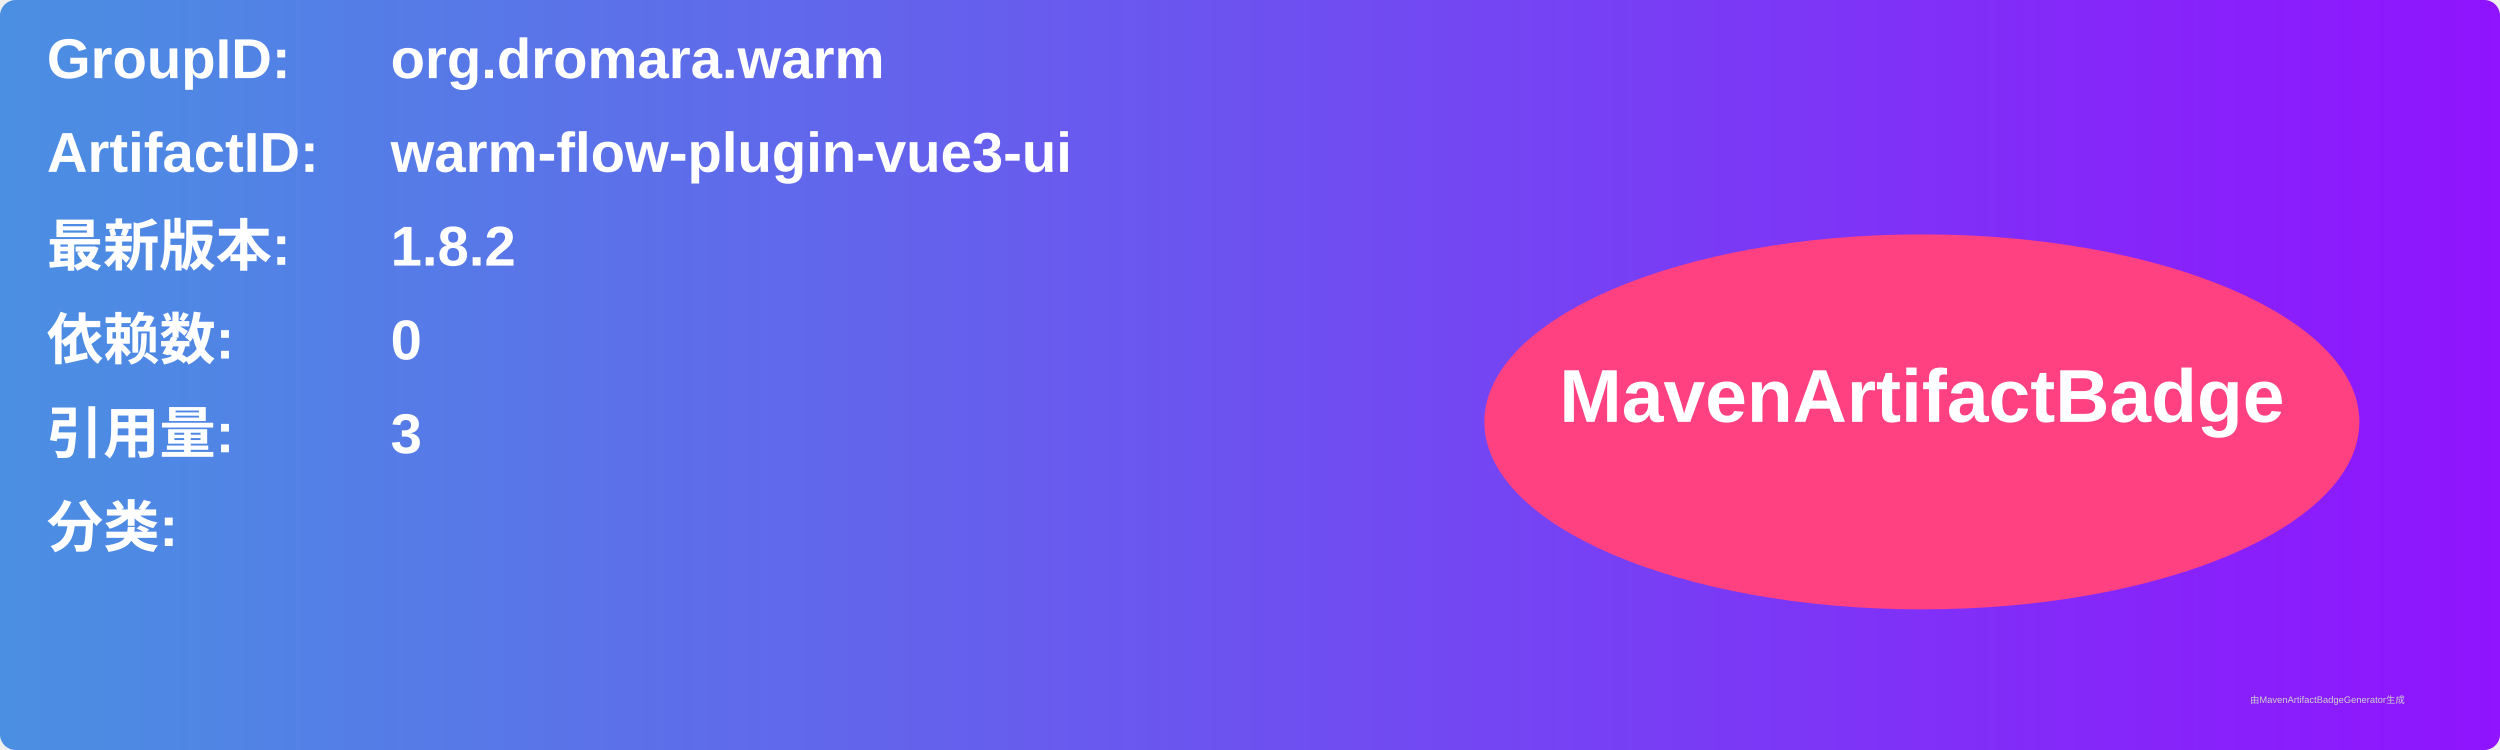
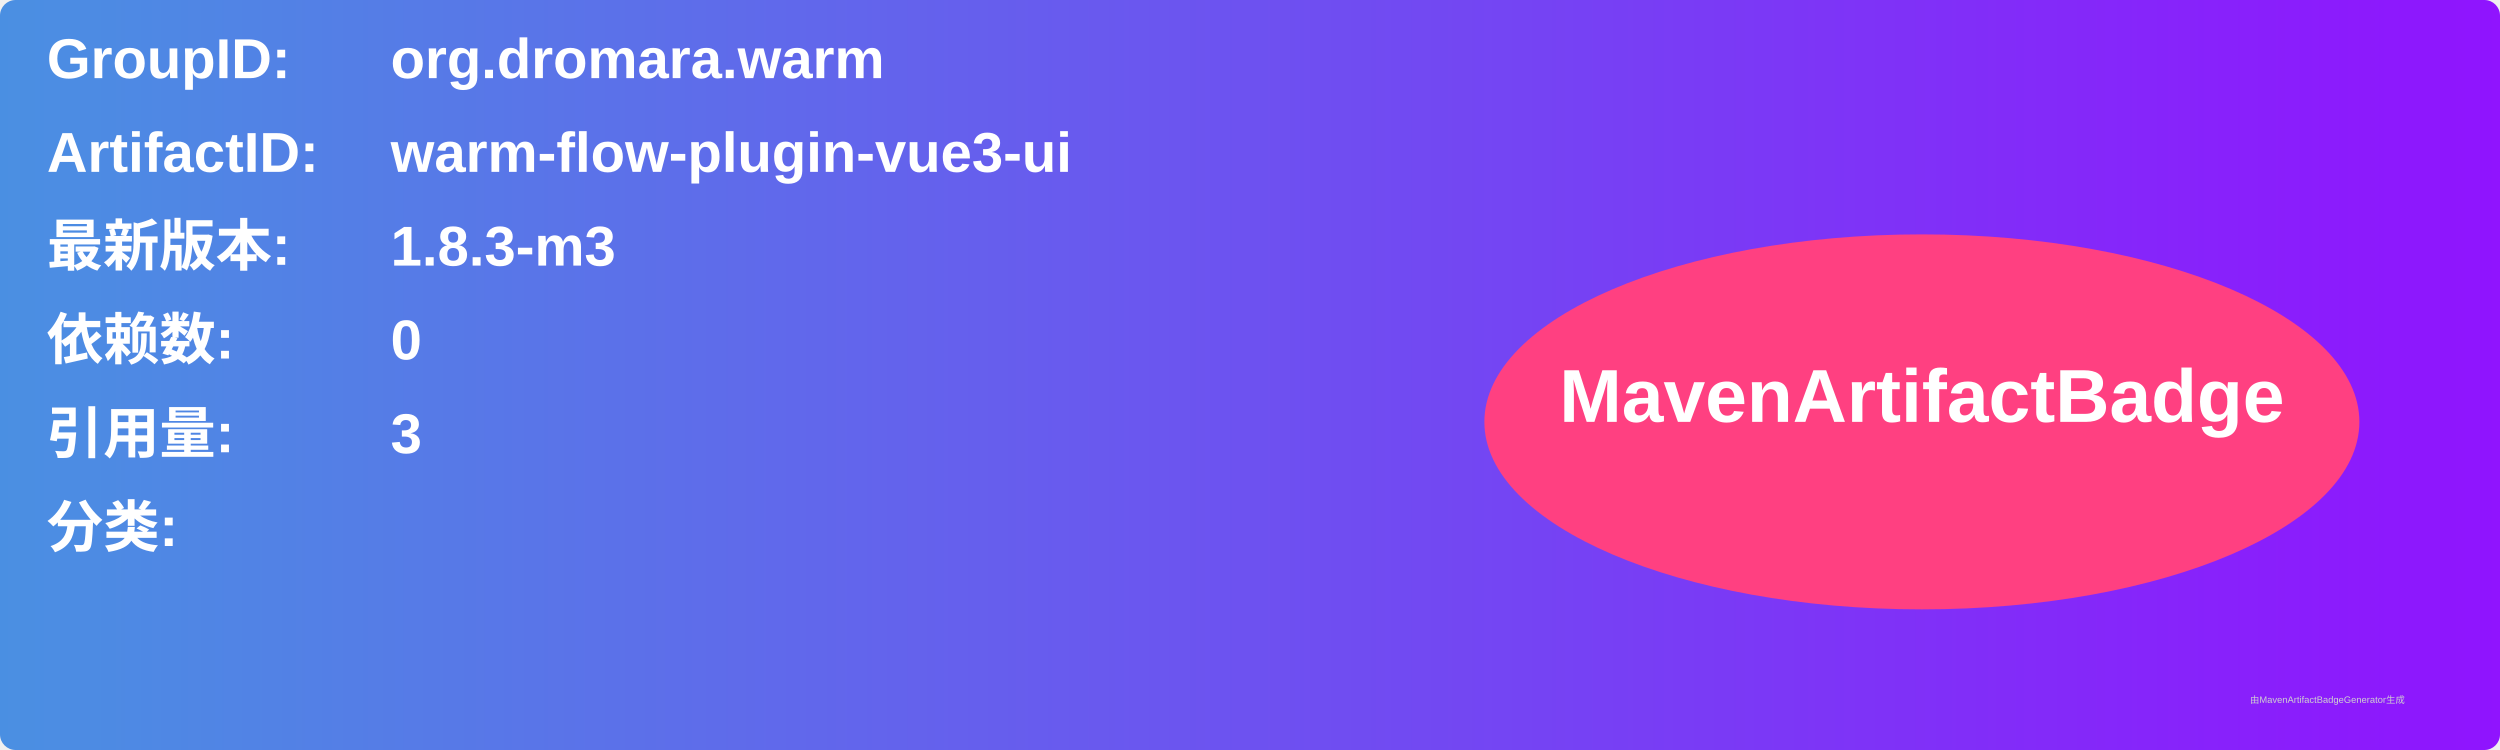
<svg xmlns="http://www.w3.org/2000/svg" width="800" height="240" viewBox="0 0 800 240">
  <linearGradient id="grad" x1="0%" y1="0%" x2="100%" y2="0%">
    <stop offset="0%" stop-color="#4a90e2" />
    <stop offset="100%" stop-color="#9013fe" />
  </linearGradient>
  <rect width="100%" height="100%" rx="5" ry="5" fill="url(#grad)" />
  <g transform="translate(15, 15)">
    <text x="0" y="10" font-family="Arial" font-size="18" fill="white" font-weight="bold" width="260">GroupID:</text>
    <text x="110" y="10" font-family="Arial" font-size="18" fill="white" font-weight="bold" width="460">org.dromara.warm</text>
    <text x="0" y="40" font-family="Arial" font-size="18" fill="white" font-weight="bold" width="260">ArtifactID:</text>
    <text x="110" y="40" font-family="Arial" font-size="18" fill="white" font-weight="bold" width="460">warm-flow-plugin-vue3-ui</text>
    <text x="0" y="70" font-family="Arial" font-size="18" fill="white" font-weight="bold">最新版本:</text>
    <text x="110" y="70" font-family="Arial" font-size="18" fill="white" font-weight="bold">
-       <tspan font-weight="bold">1.8.2</tspan>
+       <tspan font-weight="bold">1.8.3-m3</tspan>
    </text>
    <text x="0" y="100" font-family="Arial" font-size="18" fill="white" font-weight="bold">依赖数: </text>
    <text x="110" y="100" font-family="Arial" font-size="18" fill="white">
      <tspan font-weight="bold">0</tspan>
    </text>
    <text x="0" y="130" font-family="Arial" font-size="18" fill="white" font-weight="bold">引用量: </text>
    <text x="110" y="130" font-family="Arial" font-size="18" fill="white">
      <tspan font-weight="bold">3</tspan>
    </text>
    <text x="0" y="160" font-family="Arial" font-size="18" fill="white" font-weight="bold">分类:</text>
    <text x="10" y="190" font-family="Arial" font-size="10" fill="white">
      <tspan font-weight="bold" />
    </text>
    <ellipse cx="600" cy="120" rx="140" ry="60" fill="#ff4081" />
    <text x="600" y="120" text-anchor="middle" font-family="Arial" font-size="24" fill="white" font-weight="bold">MavenArtifactBadge</text>
  </g>
  <text x="720" y="225" font-family="Arial" font-size="3" fill="#d0d0d0">由MavenArtifactBadgeGenerator生成</text>
</svg>
